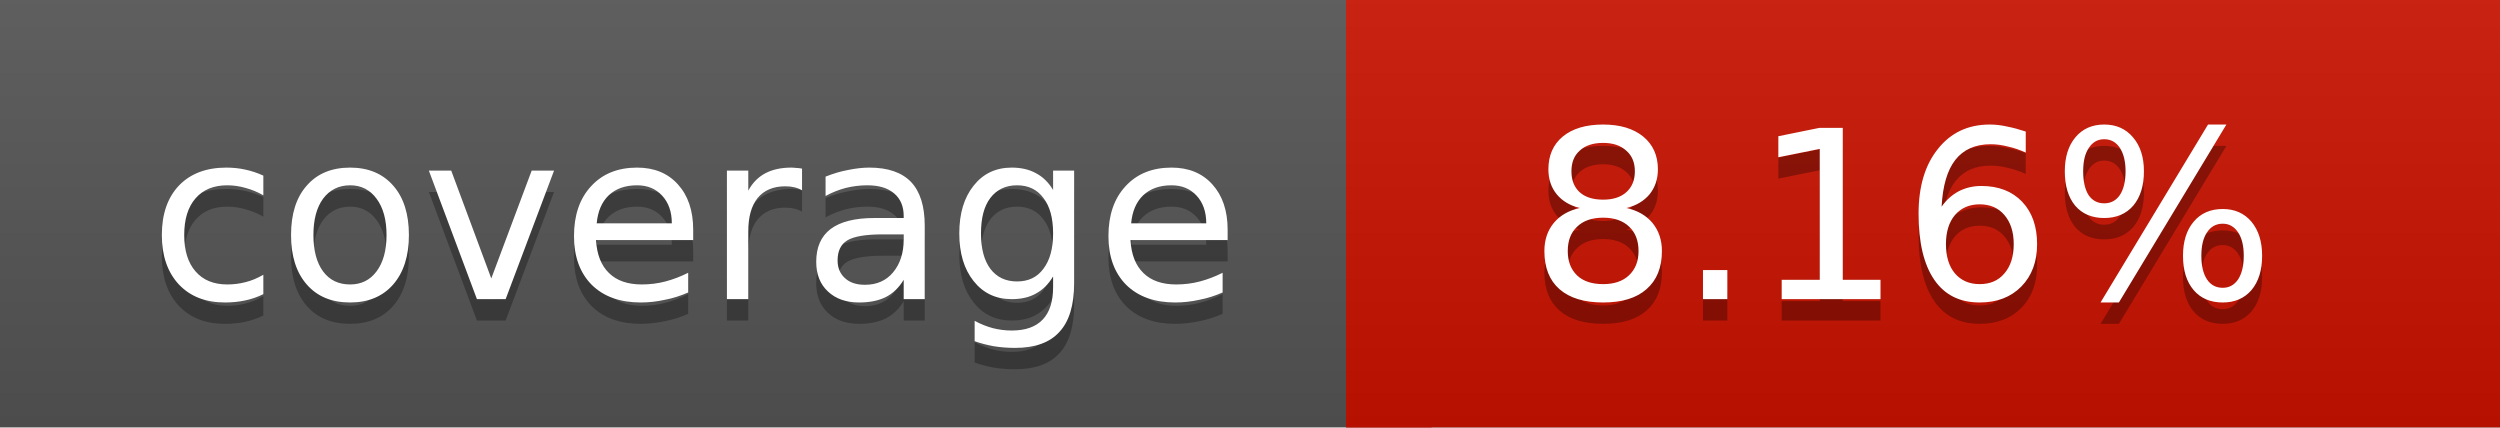
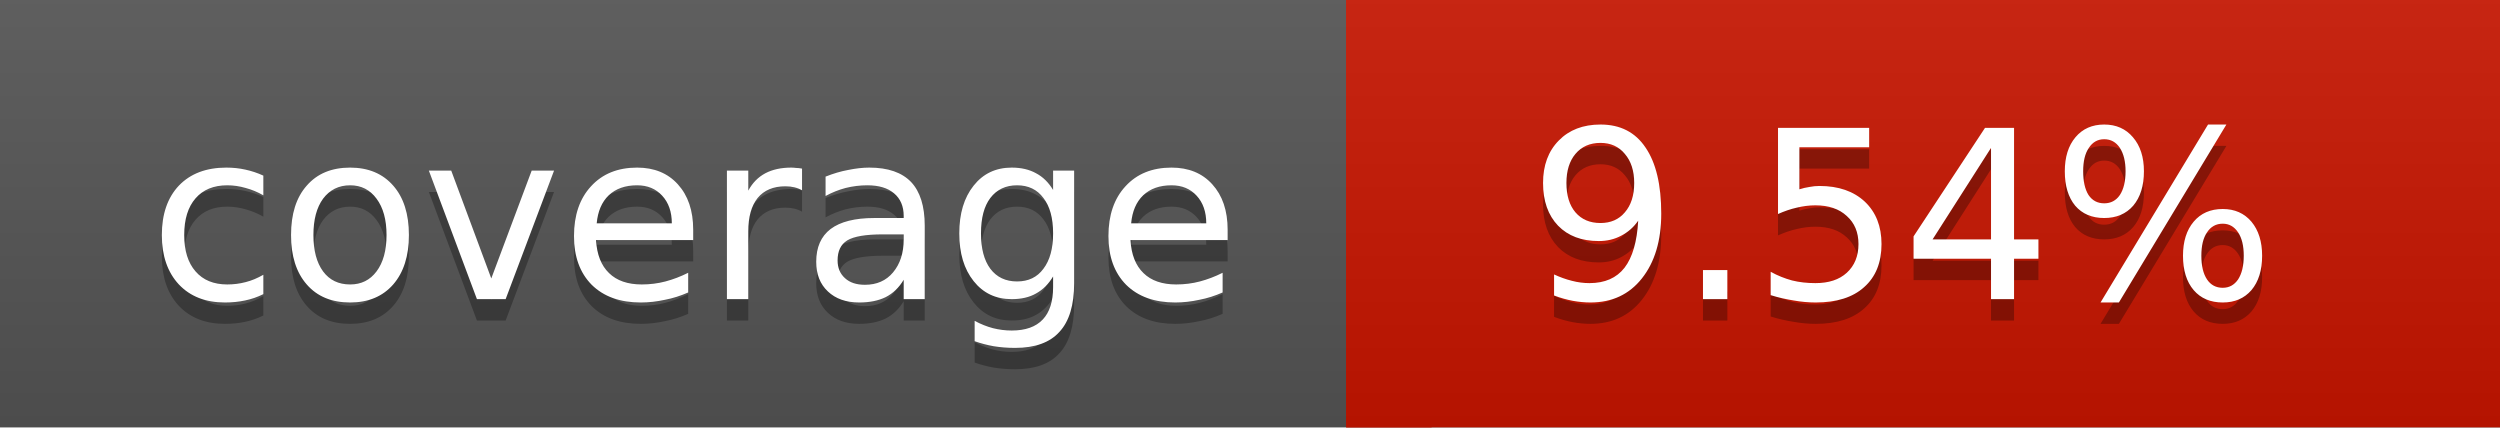
<svg xmlns="http://www.w3.org/2000/svg" width="117" height="20">
  <linearGradient id="a" x2="0" y2="100%">
    <stop offset="0" stop-color="#bbb" stop-opacity=".1" />
    <stop offset="1" stop-opacity=".1" />
  </linearGradient>
  <rect rx="0" width="117" height="20" fill="#555" />
-   <rect rx="0" x="63" width="54" height="20" fill="#cb1200" />
-   <path fill="#cb1200" d="M63 0h4v20h-4z" />
+   <rect rx="0" x="63" width="54" height="20" fill="#c81500" />
+   <path fill="#c81500" d="M63 0h4v20h-4z" />
  <rect rx="0" width="117" height="20" fill="url(#a)" />
  <g fill="#fff" text-anchor="middle" font-family="DejaVu Sans,Verdana,Geneva,sans-serif" font-size="11">
    <text x="32.5" y="15" fill="#010101" fill-opacity=".3">coverage</text>
    <text x="32.5" y="14">coverage</text>
-     <text x="89" y="15" fill="#010101" fill-opacity=".3">8.16%</text>
-     <text x="89" y="14">8.16%</text>
+     <text x="89" y="15" fill="#010101" fill-opacity=".3">9.54%</text>
+     <text x="89" y="14">9.54%</text>
  </g>
</svg>
